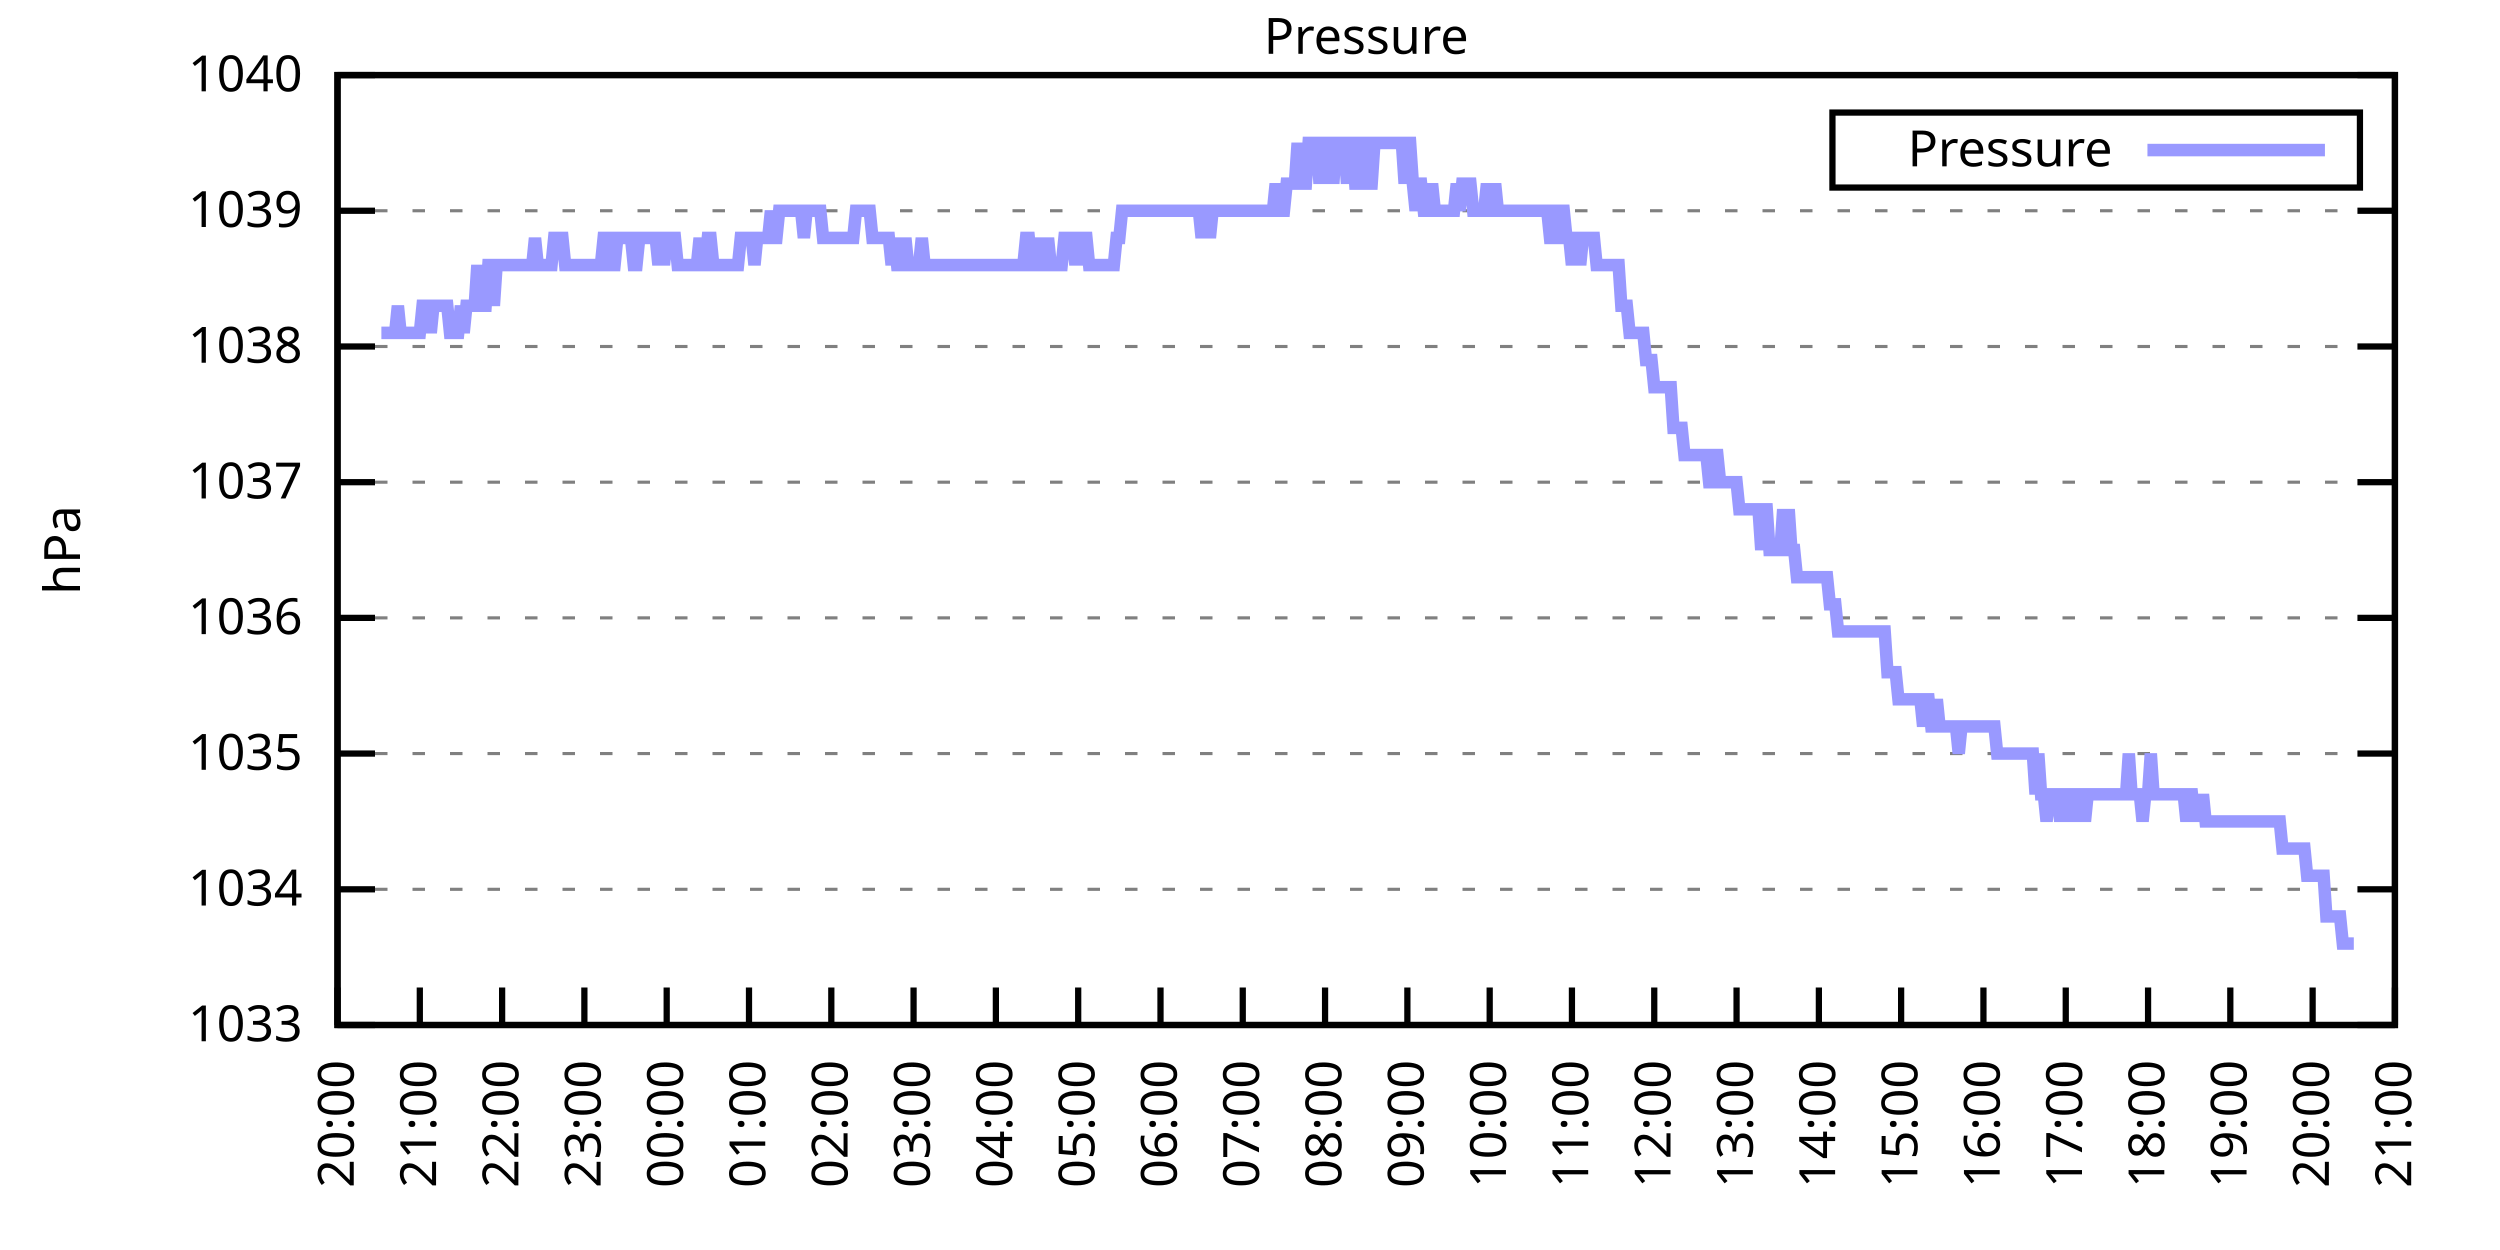
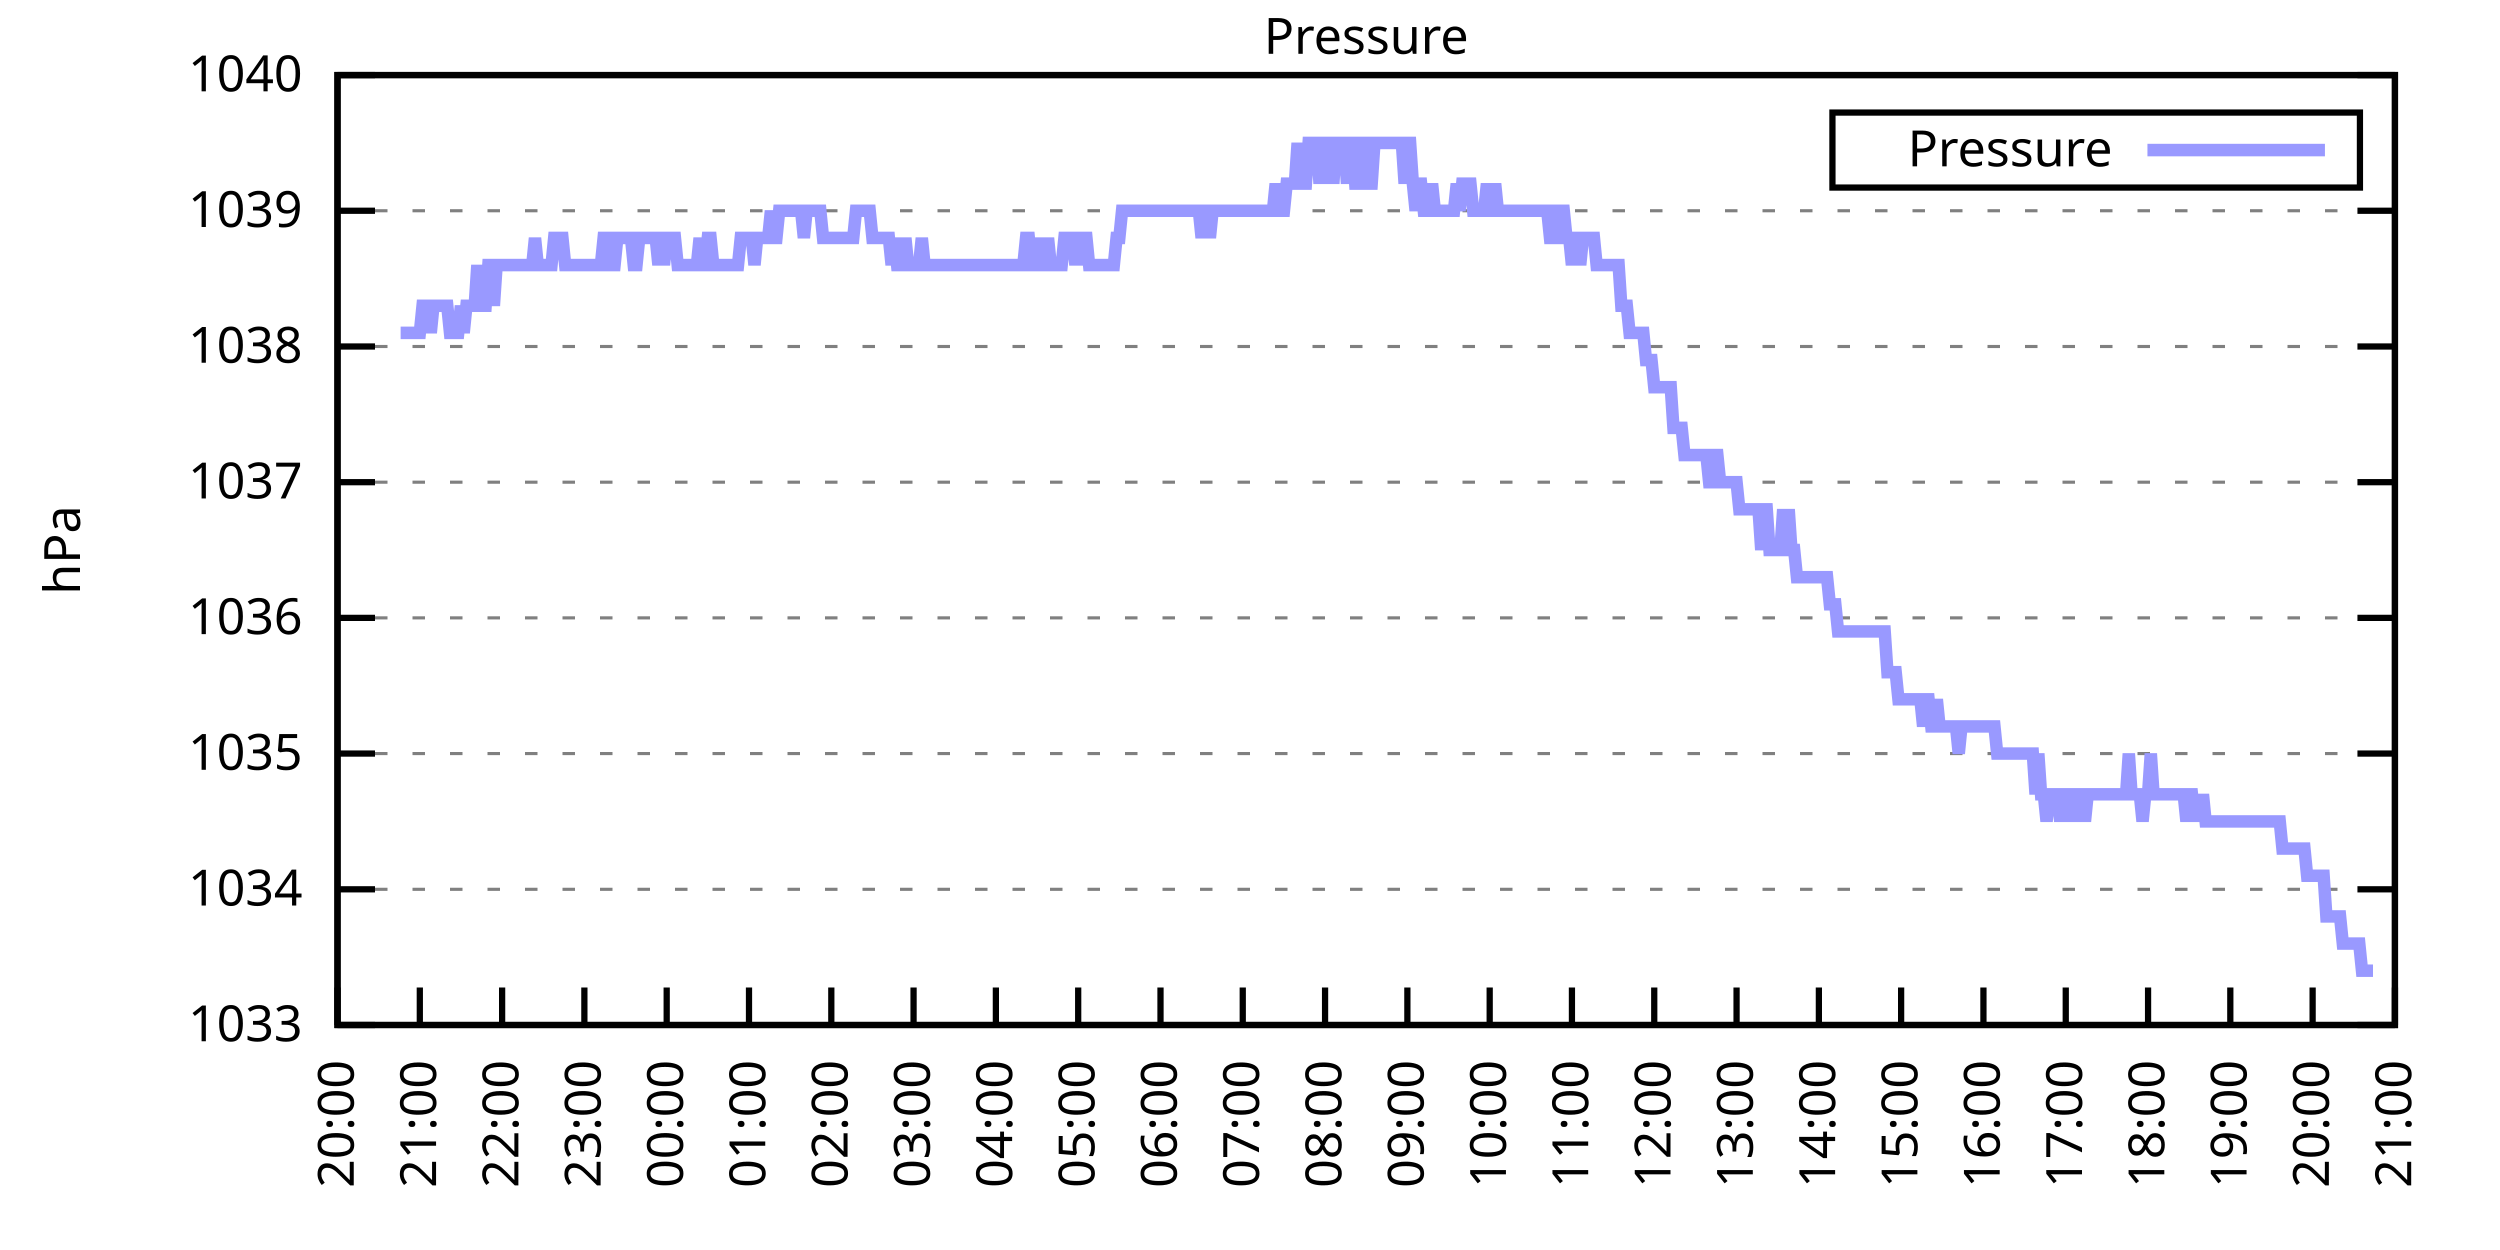
<svg xmlns="http://www.w3.org/2000/svg" xmlns:xlink="http://www.w3.org/1999/xlink" width="400" height="200" viewBox="0 0 400 200">
  <g id="gnuplot_canvas">
    <rect x="0" y="0" width="400" height="200" fill="none" />
    <defs>
      <circle id="gpDot" r="0.5" stroke-width="0.5" stroke="currentColor" />
      <path id="gpPt0" stroke-width="0.333" stroke="currentColor" d="M-1,0 h2 M0,-1 v2" />
      <path id="gpPt1" stroke-width="0.333" stroke="currentColor" d="M-1,-1 L1,1 M1,-1 L-1,1" />
      <path id="gpPt2" stroke-width="0.333" stroke="currentColor" d="M-1,0 L1,0 M0,-1 L0,1 M-1,-1 L1,1 M-1,1 L1,-1" />
      <rect id="gpPt3" stroke-width="0.333" stroke="currentColor" x="-1" y="-1" width="2" height="2" />
      <rect id="gpPt4" stroke-width="0.333" stroke="currentColor" fill="currentColor" x="-1" y="-1" width="2" height="2" />
      <circle id="gpPt5" stroke-width="0.333" stroke="currentColor" cx="0" cy="0" r="1" />
      <use xlink:href="#gpPt5" id="gpPt6" fill="currentColor" stroke="none" />
      <path id="gpPt7" stroke-width="0.333" stroke="currentColor" d="M0,-1.33 L-1.33,0.67 L1.33,0.67 z" />
      <use xlink:href="#gpPt7" id="gpPt8" fill="currentColor" stroke="none" />
      <use xlink:href="#gpPt7" id="gpPt9" stroke="currentColor" transform="rotate(180)" />
      <use xlink:href="#gpPt9" id="gpPt10" fill="currentColor" stroke="none" />
      <use xlink:href="#gpPt3" id="gpPt11" stroke="currentColor" transform="rotate(45)" />
      <use xlink:href="#gpPt11" id="gpPt12" fill="currentColor" stroke="none" />
      <path id="gpPt13" stroke-width="0.333" stroke="currentColor" d="M0,1.330 L1.265,0.411 L0.782,-1.067 L-0.782,-1.076 L-1.265,0.411 z" />
      <use xlink:href="#gpPt13" id="gpPt14" fill="currentColor" stroke="none" />
      <filter id="textbox" filterUnits="objectBoundingBox" x="0" y="0" height="1" width="1">
        <feFlood flood-color="white" flood-opacity="1" result="bgnd" />
        <feComposite in="SourceGraphic" in2="bgnd" operator="atop" />
      </filter>
      <filter id="greybox" filterUnits="objectBoundingBox" x="0" y="0" height="1" width="1">
        <feFlood flood-color="lightgrey" flood-opacity="1" result="grey" />
        <feComposite in="SourceGraphic" in2="grey" operator="atop" />
      </filter>
    </defs>
    <g fill="none" color="white" stroke="currentColor" stroke-width="1.00" stroke-linecap="butt" stroke-linejoin="miter">
</g>
    <g fill="none" color="black" stroke="currentColor" stroke-width="1.00" stroke-linecap="butt" stroke-linejoin="miter">
      <g stroke="none" shape-rendering="crispEdges">
        <polygon fill="rgb(255, 255, 255)" points="54.00,164.00 383.18,164.00 383.18,12.02 54.00,12.02 " />
      </g>
    </g>
    <g fill="none" color="black" stroke="currentColor" stroke-width="1.00" stroke-linecap="butt" stroke-linejoin="miter">
</g>
    <g fill="none" color="black" stroke="black" stroke-width="0.50" stroke-linecap="butt" stroke-linejoin="miter">
</g>
    <g fill="none" color="gray" stroke="currentColor" stroke-width="0.50" stroke-linecap="butt" stroke-linejoin="miter">
      <path stroke="gray" stroke-dasharray="2,4" class="gridline" d="M54.00,164.00 L383.19,164.00  " />
    </g>
    <g fill="none" color="gray" stroke="gray" stroke-width="1.00" stroke-linecap="butt" stroke-linejoin="miter">
</g>
    <g fill="none" color="black" stroke="currentColor" stroke-width="1.00" stroke-linecap="butt" stroke-linejoin="miter">
      <path stroke="black" d="M54.00,164.00 L60.00,164.00 M383.19,164.00 L377.19,164.00  " />
      <g transform="translate(48.40,166.60)" stroke="none" fill="black" font-family="Sans" font-size="8.00" text-anchor="end">
        <text>
          <tspan font-family="Sans"> 1033</tspan>
        </text>
      </g>
    </g>
    <g fill="none" color="black" stroke="currentColor" stroke-width="1.00" stroke-linecap="butt" stroke-linejoin="miter">
</g>
    <g fill="none" color="black" stroke="black" stroke-width="0.50" stroke-linecap="butt" stroke-linejoin="miter">
</g>
    <g fill="none" color="gray" stroke="currentColor" stroke-width="0.50" stroke-linecap="butt" stroke-linejoin="miter">
      <path stroke="gray" stroke-dasharray="2,4" class="gridline" d="M54.00,142.29 L383.19,142.29  " />
    </g>
    <g fill="none" color="gray" stroke="gray" stroke-width="1.00" stroke-linecap="butt" stroke-linejoin="miter">
</g>
    <g fill="none" color="black" stroke="currentColor" stroke-width="1.00" stroke-linecap="butt" stroke-linejoin="miter">
      <path stroke="black" d="M54.00,142.29 L60.00,142.29 M383.19,142.29 L377.19,142.29  " />
      <g transform="translate(48.40,144.89)" stroke="none" fill="black" font-family="Sans" font-size="8.00" text-anchor="end">
        <text>
          <tspan font-family="Sans"> 1034</tspan>
        </text>
      </g>
    </g>
    <g fill="none" color="black" stroke="currentColor" stroke-width="1.00" stroke-linecap="butt" stroke-linejoin="miter">
</g>
    <g fill="none" color="black" stroke="black" stroke-width="0.50" stroke-linecap="butt" stroke-linejoin="miter">
</g>
    <g fill="none" color="gray" stroke="currentColor" stroke-width="0.50" stroke-linecap="butt" stroke-linejoin="miter">
      <path stroke="gray" stroke-dasharray="2,4" class="gridline" d="M54.00,120.57 L383.19,120.57  " />
    </g>
    <g fill="none" color="gray" stroke="gray" stroke-width="1.00" stroke-linecap="butt" stroke-linejoin="miter">
</g>
    <g fill="none" color="black" stroke="currentColor" stroke-width="1.00" stroke-linecap="butt" stroke-linejoin="miter">
      <path stroke="black" d="M54.00,120.57 L60.00,120.57 M383.19,120.57 L377.19,120.57  " />
      <g transform="translate(48.40,123.17)" stroke="none" fill="black" font-family="Sans" font-size="8.00" text-anchor="end">
        <text>
          <tspan font-family="Sans"> 1035</tspan>
        </text>
      </g>
    </g>
    <g fill="none" color="black" stroke="currentColor" stroke-width="1.00" stroke-linecap="butt" stroke-linejoin="miter">
</g>
    <g fill="none" color="black" stroke="black" stroke-width="0.50" stroke-linecap="butt" stroke-linejoin="miter">
</g>
    <g fill="none" color="gray" stroke="currentColor" stroke-width="0.50" stroke-linecap="butt" stroke-linejoin="miter">
      <path stroke="gray" stroke-dasharray="2,4" class="gridline" d="M54.00,98.86 L383.19,98.86  " />
    </g>
    <g fill="none" color="gray" stroke="gray" stroke-width="1.00" stroke-linecap="butt" stroke-linejoin="miter">
</g>
    <g fill="none" color="black" stroke="currentColor" stroke-width="1.00" stroke-linecap="butt" stroke-linejoin="miter">
      <path stroke="black" d="M54.00,98.86 L60.00,98.86 M383.19,98.86 L377.19,98.86  " />
      <g transform="translate(48.40,101.46)" stroke="none" fill="black" font-family="Sans" font-size="8.00" text-anchor="end">
        <text>
          <tspan font-family="Sans"> 1036</tspan>
        </text>
      </g>
    </g>
    <g fill="none" color="black" stroke="currentColor" stroke-width="1.00" stroke-linecap="butt" stroke-linejoin="miter">
</g>
    <g fill="none" color="black" stroke="black" stroke-width="0.50" stroke-linecap="butt" stroke-linejoin="miter">
</g>
    <g fill="none" color="gray" stroke="currentColor" stroke-width="0.50" stroke-linecap="butt" stroke-linejoin="miter">
      <path stroke="gray" stroke-dasharray="2,4" class="gridline" d="M54.00,77.15 L383.19,77.15  " />
    </g>
    <g fill="none" color="gray" stroke="gray" stroke-width="1.00" stroke-linecap="butt" stroke-linejoin="miter">
</g>
    <g fill="none" color="black" stroke="currentColor" stroke-width="1.00" stroke-linecap="butt" stroke-linejoin="miter">
      <path stroke="black" d="M54.00,77.15 L60.00,77.15 M383.19,77.15 L377.19,77.15  " />
      <g transform="translate(48.40,79.75)" stroke="none" fill="black" font-family="Sans" font-size="8.00" text-anchor="end">
        <text>
          <tspan font-family="Sans"> 1037</tspan>
        </text>
      </g>
    </g>
    <g fill="none" color="black" stroke="currentColor" stroke-width="1.00" stroke-linecap="butt" stroke-linejoin="miter">
</g>
    <g fill="none" color="black" stroke="black" stroke-width="0.50" stroke-linecap="butt" stroke-linejoin="miter">
</g>
    <g fill="none" color="gray" stroke="currentColor" stroke-width="0.50" stroke-linecap="butt" stroke-linejoin="miter">
      <path stroke="gray" stroke-dasharray="2,4" class="gridline" d="M54.00,55.44 L383.19,55.44  " />
    </g>
    <g fill="none" color="gray" stroke="gray" stroke-width="1.00" stroke-linecap="butt" stroke-linejoin="miter">
</g>
    <g fill="none" color="black" stroke="currentColor" stroke-width="1.00" stroke-linecap="butt" stroke-linejoin="miter">
      <path stroke="black" d="M54.00,55.44 L60.00,55.44 M383.19,55.44 L377.19,55.44  " />
      <g transform="translate(48.40,58.04)" stroke="none" fill="black" font-family="Sans" font-size="8.00" text-anchor="end">
        <text>
          <tspan font-family="Sans"> 1038</tspan>
        </text>
      </g>
    </g>
    <g fill="none" color="black" stroke="currentColor" stroke-width="1.00" stroke-linecap="butt" stroke-linejoin="miter">
</g>
    <g fill="none" color="black" stroke="black" stroke-width="0.50" stroke-linecap="butt" stroke-linejoin="miter">
</g>
    <g fill="none" color="gray" stroke="currentColor" stroke-width="0.50" stroke-linecap="butt" stroke-linejoin="miter">
      <path stroke="gray" stroke-dasharray="2,4" class="gridline" d="M54.00,33.72 L383.19,33.72  " />
    </g>
    <g fill="none" color="gray" stroke="gray" stroke-width="1.00" stroke-linecap="butt" stroke-linejoin="miter">
</g>
    <g fill="none" color="black" stroke="currentColor" stroke-width="1.00" stroke-linecap="butt" stroke-linejoin="miter">
      <path stroke="black" d="M54.00,33.72 L60.00,33.72 M383.19,33.72 L377.19,33.72  " />
      <g transform="translate(48.40,36.32)" stroke="none" fill="black" font-family="Sans" font-size="8.00" text-anchor="end">
        <text>
          <tspan font-family="Sans"> 1039</tspan>
        </text>
      </g>
    </g>
    <g fill="none" color="black" stroke="currentColor" stroke-width="1.00" stroke-linecap="butt" stroke-linejoin="miter">
</g>
    <g fill="none" color="black" stroke="black" stroke-width="0.50" stroke-linecap="butt" stroke-linejoin="miter">
</g>
    <g fill="none" color="gray" stroke="currentColor" stroke-width="0.50" stroke-linecap="butt" stroke-linejoin="miter">
      <path stroke="gray" stroke-dasharray="2,4" class="gridline" d="M54.00,12.01 L383.19,12.01  " />
    </g>
    <g fill="none" color="gray" stroke="gray" stroke-width="1.00" stroke-linecap="butt" stroke-linejoin="miter">
</g>
    <g fill="none" color="black" stroke="currentColor" stroke-width="1.00" stroke-linecap="butt" stroke-linejoin="miter">
      <path stroke="black" d="M54.00,12.01 L60.00,12.01 M383.19,12.01 L377.19,12.01  " />
      <g transform="translate(48.40,14.61)" stroke="none" fill="black" font-family="Sans" font-size="8.00" text-anchor="end">
        <text>
          <tspan font-family="Sans"> 1040</tspan>
        </text>
      </g>
    </g>
    <g fill="none" color="black" stroke="currentColor" stroke-width="1.00" stroke-linecap="butt" stroke-linejoin="miter">
      <path stroke="black" d="M54.00,164.00 L54.00,158.00  " />
      <g transform="translate(56.60,169.60) rotate(270.00)" stroke="none" fill="black" font-family="Sans" font-size="8.00" text-anchor="end">
        <text>
          <tspan font-family="Sans">20:00</tspan>
        </text>
      </g>
    </g>
    <g fill="none" color="black" stroke="currentColor" stroke-width="1.00" stroke-linecap="butt" stroke-linejoin="miter">
      <path stroke="black" d="M67.17,164.00 L67.17,158.00  " />
      <g transform="translate(69.77,169.60) rotate(270.00)" stroke="none" fill="black" font-family="Sans" font-size="8.00" text-anchor="end">
        <text>
          <tspan font-family="Sans">21:00</tspan>
        </text>
      </g>
    </g>
    <g fill="none" color="black" stroke="currentColor" stroke-width="1.00" stroke-linecap="butt" stroke-linejoin="miter">
      <path stroke="black" d="M80.34,164.00 L80.34,158.00  " />
      <g transform="translate(82.94,169.60) rotate(270.00)" stroke="none" fill="black" font-family="Sans" font-size="8.00" text-anchor="end">
        <text>
          <tspan font-family="Sans">22:00</tspan>
        </text>
      </g>
    </g>
    <g fill="none" color="black" stroke="currentColor" stroke-width="1.00" stroke-linecap="butt" stroke-linejoin="miter">
      <path stroke="black" d="M93.50,164.00 L93.50,158.00  " />
      <g transform="translate(96.10,169.60) rotate(270.00)" stroke="none" fill="black" font-family="Sans" font-size="8.00" text-anchor="end">
        <text>
          <tspan font-family="Sans">23:00</tspan>
        </text>
      </g>
    </g>
    <g fill="none" color="black" stroke="currentColor" stroke-width="1.00" stroke-linecap="butt" stroke-linejoin="miter">
      <path stroke="black" d="M106.67,164.00 L106.67,158.00  " />
      <g transform="translate(109.27,169.60) rotate(270.00)" stroke="none" fill="black" font-family="Sans" font-size="8.00" text-anchor="end">
        <text>
          <tspan font-family="Sans">00:00</tspan>
        </text>
      </g>
    </g>
    <g fill="none" color="black" stroke="currentColor" stroke-width="1.00" stroke-linecap="butt" stroke-linejoin="miter">
      <path stroke="black" d="M119.84,164.00 L119.84,158.00  " />
      <g transform="translate(122.44,169.60) rotate(270.00)" stroke="none" fill="black" font-family="Sans" font-size="8.00" text-anchor="end">
        <text>
          <tspan font-family="Sans">01:00</tspan>
        </text>
      </g>
    </g>
    <g fill="none" color="black" stroke="currentColor" stroke-width="1.00" stroke-linecap="butt" stroke-linejoin="miter">
      <path stroke="black" d="M133.01,164.00 L133.01,158.00  " />
      <g transform="translate(135.61,169.60) rotate(270.00)" stroke="none" fill="black" font-family="Sans" font-size="8.00" text-anchor="end">
        <text>
          <tspan font-family="Sans">02:00</tspan>
        </text>
      </g>
    </g>
    <g fill="none" color="black" stroke="currentColor" stroke-width="1.00" stroke-linecap="butt" stroke-linejoin="miter">
      <path stroke="black" d="M146.17,164.00 L146.17,158.00  " />
      <g transform="translate(148.77,169.60) rotate(270.00)" stroke="none" fill="black" font-family="Sans" font-size="8.00" text-anchor="end">
        <text>
          <tspan font-family="Sans">03:00</tspan>
        </text>
      </g>
    </g>
    <g fill="none" color="black" stroke="currentColor" stroke-width="1.00" stroke-linecap="butt" stroke-linejoin="miter">
      <path stroke="black" d="M159.34,164.00 L159.34,158.00  " />
      <g transform="translate(161.94,169.60) rotate(270.00)" stroke="none" fill="black" font-family="Sans" font-size="8.00" text-anchor="end">
        <text>
          <tspan font-family="Sans">04:00</tspan>
        </text>
      </g>
    </g>
    <g fill="none" color="black" stroke="currentColor" stroke-width="1.00" stroke-linecap="butt" stroke-linejoin="miter">
      <path stroke="black" d="M172.51,164.00 L172.51,158.00  " />
      <g transform="translate(175.11,169.60) rotate(270.00)" stroke="none" fill="black" font-family="Sans" font-size="8.00" text-anchor="end">
        <text>
          <tspan font-family="Sans">05:00</tspan>
        </text>
      </g>
    </g>
    <g fill="none" color="black" stroke="currentColor" stroke-width="1.00" stroke-linecap="butt" stroke-linejoin="miter">
      <path stroke="black" d="M185.68,164.00 L185.68,158.00  " />
      <g transform="translate(188.28,169.60) rotate(270.00)" stroke="none" fill="black" font-family="Sans" font-size="8.00" text-anchor="end">
        <text>
          <tspan font-family="Sans">06:00</tspan>
        </text>
      </g>
    </g>
    <g fill="none" color="black" stroke="currentColor" stroke-width="1.00" stroke-linecap="butt" stroke-linejoin="miter">
      <path stroke="black" d="M198.84,164.00 L198.84,158.00  " />
      <g transform="translate(201.44,169.60) rotate(270.00)" stroke="none" fill="black" font-family="Sans" font-size="8.00" text-anchor="end">
        <text>
          <tspan font-family="Sans">07:00</tspan>
        </text>
      </g>
    </g>
    <g fill="none" color="black" stroke="currentColor" stroke-width="1.00" stroke-linecap="butt" stroke-linejoin="miter">
      <path stroke="black" d="M212.01,164.00 L212.01,158.00  " />
      <g transform="translate(214.61,169.60) rotate(270.00)" stroke="none" fill="black" font-family="Sans" font-size="8.00" text-anchor="end">
        <text>
          <tspan font-family="Sans">08:00</tspan>
        </text>
      </g>
    </g>
    <g fill="none" color="black" stroke="currentColor" stroke-width="1.00" stroke-linecap="butt" stroke-linejoin="miter">
      <path stroke="black" d="M225.18,164.00 L225.18,158.00  " />
      <g transform="translate(227.78,169.60) rotate(270.00)" stroke="none" fill="black" font-family="Sans" font-size="8.00" text-anchor="end">
        <text>
          <tspan font-family="Sans">09:00</tspan>
        </text>
      </g>
    </g>
    <g fill="none" color="black" stroke="currentColor" stroke-width="1.00" stroke-linecap="butt" stroke-linejoin="miter">
      <path stroke="black" d="M238.35,164.00 L238.35,158.00  " />
      <g transform="translate(240.95,169.60) rotate(270.00)" stroke="none" fill="black" font-family="Sans" font-size="8.00" text-anchor="end">
        <text>
          <tspan font-family="Sans">10:00</tspan>
        </text>
      </g>
    </g>
    <g fill="none" color="black" stroke="currentColor" stroke-width="1.00" stroke-linecap="butt" stroke-linejoin="miter">
      <path stroke="black" d="M251.51,164.00 L251.51,158.00  " />
      <g transform="translate(254.11,169.60) rotate(270.00)" stroke="none" fill="black" font-family="Sans" font-size="8.00" text-anchor="end">
        <text>
          <tspan font-family="Sans">11:00</tspan>
        </text>
      </g>
    </g>
    <g fill="none" color="black" stroke="currentColor" stroke-width="1.00" stroke-linecap="butt" stroke-linejoin="miter">
      <path stroke="black" d="M264.68,164.00 L264.68,158.00  " />
      <g transform="translate(267.28,169.60) rotate(270.00)" stroke="none" fill="black" font-family="Sans" font-size="8.00" text-anchor="end">
        <text>
          <tspan font-family="Sans">12:00</tspan>
        </text>
      </g>
    </g>
    <g fill="none" color="black" stroke="currentColor" stroke-width="1.00" stroke-linecap="butt" stroke-linejoin="miter">
      <path stroke="black" d="M277.85,164.00 L277.85,158.00  " />
      <g transform="translate(280.45,169.60) rotate(270.00)" stroke="none" fill="black" font-family="Sans" font-size="8.00" text-anchor="end">
        <text>
          <tspan font-family="Sans">13:00</tspan>
        </text>
      </g>
    </g>
    <g fill="none" color="black" stroke="currentColor" stroke-width="1.00" stroke-linecap="butt" stroke-linejoin="miter">
      <path stroke="black" d="M291.02,164.00 L291.02,158.00  " />
      <g transform="translate(293.62,169.60) rotate(270.00)" stroke="none" fill="black" font-family="Sans" font-size="8.00" text-anchor="end">
        <text>
          <tspan font-family="Sans">14:00</tspan>
        </text>
      </g>
    </g>
    <g fill="none" color="black" stroke="currentColor" stroke-width="1.00" stroke-linecap="butt" stroke-linejoin="miter">
      <path stroke="black" d="M304.18,164.00 L304.18,158.00  " />
      <g transform="translate(306.78,169.60) rotate(270.00)" stroke="none" fill="black" font-family="Sans" font-size="8.00" text-anchor="end">
        <text>
          <tspan font-family="Sans">15:00</tspan>
        </text>
      </g>
    </g>
    <g fill="none" color="black" stroke="currentColor" stroke-width="1.00" stroke-linecap="butt" stroke-linejoin="miter">
      <path stroke="black" d="M317.35,164.00 L317.35,158.00  " />
      <g transform="translate(319.95,169.60) rotate(270.00)" stroke="none" fill="black" font-family="Sans" font-size="8.00" text-anchor="end">
        <text>
          <tspan font-family="Sans">16:00</tspan>
        </text>
      </g>
    </g>
    <g fill="none" color="black" stroke="currentColor" stroke-width="1.00" stroke-linecap="butt" stroke-linejoin="miter">
      <path stroke="black" d="M330.52,164.00 L330.52,158.00  " />
      <g transform="translate(333.12,169.60) rotate(270.00)" stroke="none" fill="black" font-family="Sans" font-size="8.00" text-anchor="end">
        <text>
          <tspan font-family="Sans">17:00</tspan>
        </text>
      </g>
    </g>
    <g fill="none" color="black" stroke="currentColor" stroke-width="1.00" stroke-linecap="butt" stroke-linejoin="miter">
      <path stroke="black" d="M343.69,164.00 L343.69,158.00  " />
      <g transform="translate(346.29,169.60) rotate(270.00)" stroke="none" fill="black" font-family="Sans" font-size="8.00" text-anchor="end">
        <text>
          <tspan font-family="Sans">18:00</tspan>
        </text>
      </g>
    </g>
    <g fill="none" color="black" stroke="currentColor" stroke-width="1.00" stroke-linecap="butt" stroke-linejoin="miter">
      <path stroke="black" d="M356.85,164.00 L356.85,158.00  " />
      <g transform="translate(359.45,169.60) rotate(270.00)" stroke="none" fill="black" font-family="Sans" font-size="8.00" text-anchor="end">
        <text>
          <tspan font-family="Sans">19:00</tspan>
        </text>
      </g>
    </g>
    <g fill="none" color="black" stroke="currentColor" stroke-width="1.00" stroke-linecap="butt" stroke-linejoin="miter">
      <path stroke="black" d="M370.02,164.00 L370.02,158.00  " />
      <g transform="translate(372.62,169.60) rotate(270.00)" stroke="none" fill="black" font-family="Sans" font-size="8.00" text-anchor="end">
        <text>
          <tspan font-family="Sans">20:00</tspan>
        </text>
      </g>
    </g>
    <g fill="none" color="black" stroke="currentColor" stroke-width="1.00" stroke-linecap="butt" stroke-linejoin="miter">
      <path stroke="black" d="M383.19,164.00 L383.19,158.00  " />
      <g transform="translate(385.79,169.60) rotate(270.00)" stroke="none" fill="black" font-family="Sans" font-size="8.00" text-anchor="end">
        <text>
          <tspan font-family="Sans">21:00</tspan>
        </text>
      </g>
    </g>
    <g fill="none" color="black" stroke="currentColor" stroke-width="1.00" stroke-linecap="butt" stroke-linejoin="miter">
</g>
    <g fill="none" color="black" stroke="currentColor" stroke-width="1.00" stroke-linecap="butt" stroke-linejoin="miter">
      <path stroke="black" d="M54.00,12.01 L54.00,164.00 L383.19,164.00 L383.19,12.01 L54.00,12.01 Z  " />
    </g>
    <g fill="none" color="black" stroke="currentColor" stroke-width="1.00" stroke-linecap="butt" stroke-linejoin="miter">
</g>
    <g fill="none" color="black" stroke="currentColor" stroke-width="1.00" stroke-linecap="butt" stroke-linejoin="miter">
      <path stroke="black" d="M293.19,30.01 L293.19,18.01 L377.59,18.01 L377.59,30.01 L293.19,30.01 Z  " />
    </g>
    <g id="Pressure_plot_1">
      <g fill="none" color="white" stroke="black" stroke-width="2.00" stroke-linecap="butt" stroke-linejoin="miter">
</g>
      <g fill="none" color="black" stroke="currentColor" stroke-width="2.00" stroke-linecap="butt" stroke-linejoin="miter">
        <g transform="translate(337.99,26.61)" stroke="none" fill="black" font-family="Sans" font-size="8.00" text-anchor="end">
          <text>
            <tspan font-family="Sans">Pressure</tspan>
          </text>
        </g>
      </g>
      <g fill="none" color="black" stroke="currentColor" stroke-width="2.00" stroke-linecap="butt" stroke-linejoin="miter">
-         <path stroke="rgb(153, 153, 255)" d="M343.59,24.01 L371.99,24.01 M61.02,53.26 L61.46,53.26 L61.90,53.26 L62.34,53.26 L62.78,53.26 L63.22,53.26   L63.66,48.92 L64.10,53.26 L64.53,53.26 L64.97,53.26 L65.41,53.26 L65.85,53.26 L66.29,53.26 L66.73,53.26   L67.17,53.26 L67.61,48.92 L68.05,48.92 L68.48,48.92 L68.92,53.26 L69.36,48.92 L69.80,48.92 L70.24,48.92   L70.68,48.92 L71.12,48.92 L71.56,48.92 L72.00,53.26 L72.43,53.26 L72.87,53.26 L73.31,53.26 L73.75,48.92   L74.19,53.26 L74.63,48.92 L75.07,48.92 L75.51,48.92 L75.95,48.92 L76.38,42.41 L76.82,48.92 L77.26,48.92   L77.70,48.92 L78.14,42.41 L78.58,42.41 L79.02,48.92 L79.46,42.41 L79.90,42.41 L80.34,42.41 L80.77,42.41   L81.21,42.41 L81.65,42.41 L82.09,42.41 L82.53,42.41 L82.97,42.41 L83.41,42.41 L83.85,42.41 L84.29,42.41   L84.72,42.41 L85.16,42.41 L85.60,38.07 L86.04,42.41 L86.48,42.41 L86.92,42.41 L87.36,42.41 L87.80,42.41   L88.24,42.41 L88.67,38.07 L89.11,38.07 L89.55,38.07 L89.99,38.07 L90.43,42.41 L90.87,42.41 L91.31,42.41   L91.75,42.41 L92.19,42.41 L92.62,42.41 L93.06,42.41 L93.50,42.41 L93.94,42.41 L94.38,42.41 L94.82,42.41   L95.26,42.41 L95.70,42.41 L96.14,42.41 L96.58,38.07 L97.01,38.07 L97.45,38.07 L97.89,42.41 L98.33,42.41   L98.77,38.07 L99.21,38.07 L99.65,38.07 L100.09,38.07 L100.53,38.07 L100.96,38.07 L101.40,42.41 L101.84,42.41   L102.28,38.07 L102.72,38.07 L103.16,38.07 L103.60,38.07 L104.04,38.07 L104.48,38.07 L104.91,38.07 L105.35,42.41   L105.79,38.07 L106.23,42.41 L106.67,38.07 L107.11,38.07 L107.55,38.07 L107.99,38.07 L108.43,42.41 L108.87,42.41   L109.30,42.41 L109.74,42.41 L110.18,42.41 L110.62,42.41 L111.06,42.41 L111.50,42.41 L111.94,38.07 L112.38,42.41   L112.82,42.41 L113.25,38.07 L113.69,38.07 L114.13,42.41 L114.57,42.41 L115.01,42.41 L115.45,42.41 L115.89,42.41   L116.33,42.41 L116.77,42.41 L117.20,42.41 L117.64,42.41 L118.08,42.41 L118.52,38.07 L118.96,38.07 L119.40,38.07   L119.84,38.07 L120.28,38.07 L120.72,42.41 L121.15,38.07 L121.59,38.07 L122.03,38.07 L122.47,38.07 L122.91,38.07   L123.35,33.72 L123.79,38.07 L124.23,38.07 L124.67,33.72 L125.11,33.72 L125.54,33.72 L125.98,33.72 L126.42,33.72   L126.86,33.72 L127.30,33.72 L127.74,33.72 L128.18,33.72 L128.62,38.07 L129.06,33.72 L129.49,33.72 L129.93,33.72   L130.37,33.72 L130.81,33.72 L131.25,33.72 L131.69,38.07 L132.13,38.07 L132.57,38.07 L133.01,38.07 L133.44,38.07   L133.88,38.07 L134.32,38.07 L134.76,38.07 L135.20,38.07 L135.64,38.07 L136.08,38.07 L136.52,38.07 L136.96,33.72   L137.39,33.72 L137.83,33.72 L138.27,33.72 L138.71,33.72 L139.15,33.72 L139.59,38.07 L140.03,38.07 L140.47,38.07   L140.91,38.07 L141.35,38.07 L141.78,38.07 L142.22,38.07 L142.66,42.41 L143.10,38.07 L143.54,42.41 L143.98,42.41   L144.42,42.41 L144.86,38.07 L145.30,42.41 L145.73,42.41 L146.17,42.41 L146.61,42.41 L147.05,42.41 L147.49,38.07   L147.93,42.41 L148.37,42.41 L148.81,42.41 L149.25,42.41 L149.68,42.41 L150.12,42.41 L150.56,42.41 L151.00,42.41   L151.44,42.41 L151.88,42.41 L152.32,42.41 L152.76,42.41 L153.20,42.41 L153.63,42.41 L154.07,42.41 L154.51,42.41   L154.95,42.41 L155.39,42.41 L155.83,42.41 L156.27,42.41 L156.71,42.41 L157.15,42.41 L157.59,42.41 L158.02,42.41   L158.46,42.41 L158.90,42.41 L159.34,42.41 L159.78,42.41 L160.22,42.41 L160.66,42.41 L161.10,42.41 L161.54,42.41   L161.97,42.41 L162.41,42.41 L162.85,42.41 L163.29,42.41 L163.73,42.41 L164.17,38.07 L164.61,38.07 L165.05,42.41   L165.49,42.41 L165.92,42.41 L166.36,38.07 L166.80,42.41 L167.24,42.41 L167.68,38.07 L168.12,42.41 L168.56,42.41   L169.00,42.41 L169.44,42.41 L169.87,42.41 L170.31,38.07 L170.75,38.07 L171.19,38.07 L171.63,38.07 L172.07,42.41   L172.51,38.07 L172.95,42.41 L173.39,38.07 L173.83,38.07 L174.26,42.41 L174.70,42.41 L175.14,42.41 L175.58,42.41   L176.02,42.41 L176.46,42.41 L176.90,42.41 L177.34,42.41 L177.78,42.41 L178.21,42.41 L178.65,38.07 L179.09,38.07   L179.53,33.72 L179.97,33.72 L180.41,33.72 L180.85,33.72 L181.29,33.72 L181.73,33.72 L182.16,33.72 L182.60,33.72   L183.04,33.72 L183.48,33.72 L183.92,33.72 L184.36,33.72 L184.80,33.72 L185.24,33.72 L185.68,33.72 L186.11,33.72   L186.55,33.72 L186.99,33.72 L187.43,33.72 L187.87,33.72 L188.31,33.72 L188.75,33.72 L189.19,33.72 L189.63,33.72   L190.07,33.72 L190.50,33.72 L190.94,33.72 L191.38,33.72 L191.82,33.72 L192.26,38.07 L192.70,33.72 L193.14,33.72   L193.58,38.07 L194.02,33.72 L194.45,33.72 L194.89,33.72 L195.33,33.72 L195.77,33.72 L196.21,33.72 L196.65,33.72   L197.09,33.72 L197.53,33.72 L197.97,33.72 L198.40,33.72 L198.84,33.72 L199.28,33.72 L199.72,33.72 L200.16,33.72   L200.60,33.72 L201.04,33.72 L201.48,33.72 L201.92,33.72 L202.35,33.72 L202.79,33.72 L203.23,33.72 L203.67,33.72   L204.11,29.38 L204.55,33.72 L204.99,33.72 L205.43,33.72 L205.87,29.38 L206.31,29.38 L206.74,29.38 L207.18,29.38   L207.62,22.87 L208.06,29.38 L208.50,29.38 L208.94,29.38 L209.38,22.87 L209.82,22.87 L210.26,22.87 L210.69,22.87   L211.13,29.38 L211.57,22.87 L212.01,22.87 L212.45,29.38 L212.89,22.87 L213.33,29.38 L213.77,22.87 L214.21,22.87   L214.64,22.87 L215.08,22.87 L215.52,29.38 L215.96,22.87 L216.40,22.87 L216.84,29.38 L217.28,29.38 L217.72,22.87   L218.16,22.87 L218.60,22.87 L219.03,29.38 L219.47,29.38 L219.91,22.87 L220.35,22.87 L220.79,22.87 L221.23,22.87   L221.67,22.87 L222.11,22.87 L222.55,22.87 L222.98,22.87 L223.42,22.87 L223.86,22.87 L224.30,22.87 L224.74,29.38   L225.18,22.87 L225.62,22.87 L226.06,29.38 L226.50,33.72 L226.93,29.38 L227.37,29.38 L227.81,33.72 L228.25,33.72   L228.69,33.72 L229.13,29.38 L229.57,33.72 L230.01,33.72 L230.45,33.72 L230.88,33.72 L231.32,33.72 L231.76,33.72   L232.20,33.72 L232.64,33.72 L233.08,29.38 L233.52,33.72 L233.96,29.38 L234.40,29.38 L234.84,29.38 L235.27,29.38   L235.71,33.72 L236.15,33.72 L236.59,33.72 L237.03,33.72 L237.47,33.72 L237.91,29.38 L238.35,33.72 L238.79,33.72   L239.22,29.38 L239.66,33.72 L240.10,33.72 L240.54,33.72 L240.98,33.72 L241.42,33.72 L241.86,33.72 L242.30,33.72   L242.74,33.72 L243.17,33.72 L243.61,33.72 L244.05,33.72 L244.49,33.72 L244.93,33.72 L245.37,33.72 L245.81,33.72   L246.25,33.72 L246.69,33.72 L247.12,33.72 L247.56,33.72 L248.00,38.07 L248.44,38.07 L248.88,38.07 L249.32,33.72   L249.76,33.72 L250.20,33.72 L250.64,38.07 L251.08,38.07 L251.51,42.41 L251.95,38.07 L252.39,38.07 L252.83,42.41   L253.27,38.07 L253.71,38.07 L254.15,38.07 L254.59,38.07 L255.03,38.07 L255.46,42.41 L255.90,42.41 L256.34,42.41   L256.78,42.41 L257.22,42.41 L257.66,42.41 L258.10,42.41 L258.54,42.41 L258.98,42.41 L259.41,48.92 L259.85,48.92   L260.29,48.92 L260.73,53.26 L261.17,53.26 L261.61,53.26 L262.05,53.26 L262.49,53.26 L262.93,53.26 L263.36,57.61   L263.80,57.61 L264.24,57.61 L264.68,61.95 L265.12,61.95 L265.56,61.95 L266.00,61.95 L266.44,61.95 L266.88,61.95   L267.32,61.95 L267.75,68.46 L268.19,68.46 L268.63,68.46 L269.07,68.46 L269.51,72.81 L269.95,72.81 L270.39,72.81   L270.83,72.81 L271.27,72.81 L271.70,72.81 L272.14,72.81 L272.58,72.81 L273.02,72.81 L273.46,77.15 L273.90,77.15   L274.34,72.81 L274.78,72.81 L275.22,77.15 L275.65,77.15 L276.09,77.15 L276.53,77.15 L276.97,77.15 L277.41,77.15   L277.85,77.15 L278.29,81.49 L278.73,81.49 L279.17,81.49 L279.60,81.49 L280.04,81.49 L280.48,81.49 L280.92,81.49   L281.36,81.49 L281.80,88.00 L282.24,81.49 L282.68,81.49 L283.12,88.00 L283.56,88.00 L283.99,88.00 L284.43,88.00   L284.87,88.00 L285.31,81.49 L285.75,88.00 L286.19,81.49 L286.63,88.00 L287.07,88.00 L287.51,92.35 L287.94,92.35   L288.38,92.35 L288.82,92.35 L289.26,92.35 L289.70,92.35 L289.92,92.35 L290.58,92.35 L291.02,92.35 L291.46,92.35   L291.89,92.35 L292.33,92.35 L292.77,96.69 L293.21,96.69 L293.65,96.69 L294.09,101.03 L294.53,101.03 L294.97,101.03   L295.41,101.03 L295.84,101.03 L296.28,101.03 L296.72,101.03 L297.16,101.03 L297.60,101.03 L298.04,101.03 L298.48,101.03   L298.92,101.03 L299.36,101.03 L299.80,101.03 L300.23,101.03 L300.67,101.03 L301.11,101.03 L301.55,101.03 L301.99,107.55   L302.43,107.55 L302.87,107.55 L303.31,107.55 L303.75,111.89 L304.18,111.89 L304.62,111.89 L305.06,111.89 L305.50,111.89   L305.94,111.89 L306.38,111.89 L306.82,111.89 L307.26,111.89 L307.70,116.23 L308.13,111.89 L308.57,111.89 L309.01,116.23   L309.45,116.23 L309.89,111.89 L310.33,116.23 L310.77,116.23 L311.21,116.23 L311.65,116.23 L312.08,116.23 L312.52,116.23   L312.96,116.23 L313.40,120.57 L313.84,116.23 L314.28,116.23 L314.72,116.23 L315.16,116.23 L315.60,116.23 L316.04,116.23   L316.47,116.23 L316.91,116.23 L317.35,116.23 L317.79,116.23 L318.23,116.23 L318.67,116.23 L319.11,116.23 L319.55,120.57   L319.99,120.57 L320.42,120.57 L320.86,120.57 L321.30,120.57 L321.74,120.57 L322.18,120.57 L322.62,120.57 L323.06,120.57   L323.50,120.57 L323.94,120.57 L324.37,120.57 L324.81,120.57 L325.25,120.57 L325.69,127.09 L326.13,120.57 L326.57,127.09   L327.01,127.09 L327.45,131.43 L327.89,127.09 L328.33,127.09 L328.76,127.09 L329.20,127.09 L329.64,131.43 L330.08,127.09   L330.52,127.09 L330.96,127.09 L331.40,131.43 L331.84,127.09 L332.28,131.43 L332.71,127.09 L333.15,127.09 L333.59,131.43   L334.03,127.09 L334.47,127.09 L334.91,127.09 L335.35,127.09 L335.79,127.09 L336.23,127.09 L336.66,127.09 L337.10,127.09   L337.54,127.09 L337.98,127.09 L338.42,127.09 L338.86,127.09 L339.30,127.09 L339.74,127.09 L340.18,127.09 L340.61,120.57   L341.05,127.09 L341.49,127.09 L341.93,127.09 L342.37,127.09 L342.81,131.43 L343.25,127.09 L343.69,127.09 L344.13,120.57   L344.57,127.09 L345.00,127.09 L345.44,127.09 L345.88,127.09 L346.32,127.09 L346.76,127.09 L347.20,127.09 L347.64,127.09   L348.08,127.09 L348.52,127.09 L348.95,127.09 L349.39,127.09 L349.83,131.43 L350.27,127.09 L350.71,127.09 L351.15,131.43   L351.59,127.09 L352.03,131.43 L352.47,127.09 L352.90,131.43 L353.34,131.43 L353.78,131.43 L354.22,131.43 L354.66,131.43   L355.10,131.43 L355.54,131.43 L355.98,131.43 L356.42,131.43 L356.85,131.43 L357.29,131.43 L357.73,131.43 L358.17,131.43   L358.61,131.43 L359.05,131.43 L359.49,131.43 L359.93,131.43 L360.37,131.43 L360.81,131.43 L361.24,131.43 L361.68,131.43   L362.12,131.43 L362.56,131.43 L363.00,131.43 L363.44,131.43 L363.88,131.43 L364.32,131.43 L364.76,131.43 L365.19,135.77   L365.63,135.77 L366.07,135.77 L366.51,135.77 L366.95,135.77 L367.39,135.77 L367.83,135.77 L368.27,135.77 L368.71,135.77   L369.14,140.12 L369.58,140.12 L370.02,140.12 L370.46,140.12 L370.90,140.12 L371.34,140.12 L371.78,140.12 L372.22,146.63   L372.66,146.63 L373.09,146.63 L373.53,146.63 L373.97,146.63 L374.41,146.63 L374.85,150.97 L375.29,150.97 L375.73,150.97   L376.17,150.97 L376.61,150.97  " />
+         <path stroke="rgb(153, 153, 255)" d="M343.59,24.01 L371.99,24.01 M64.10,53.26 L64.53,53.26 L64.97,53.26 L65.41,53.26 L65.85,53.26 L66.29,53.26   L66.73,53.26 L67.17,53.26 L67.61,48.92 L68.05,48.92 L68.48,48.92 L68.92,53.26 L69.36,48.92 L69.80,48.92   L70.24,48.92 L70.68,48.92 L71.12,48.92 L71.56,48.92 L72.00,53.26 L72.43,53.26 L72.87,53.26 L73.31,53.26   L73.75,48.92 L74.19,53.26 L74.63,48.92 L75.07,48.92 L75.51,48.92 L75.95,48.92 L76.38,42.41 L76.82,48.92   L77.26,48.92 L77.70,48.92 L78.14,42.41 L78.58,42.41 L79.02,48.92 L79.46,42.41 L79.90,42.41 L80.34,42.41   L80.77,42.41 L81.21,42.41 L81.65,42.41 L82.09,42.41 L82.53,42.41 L82.97,42.41 L83.41,42.41 L83.85,42.41   L84.29,42.41 L84.72,42.41 L85.16,42.41 L85.60,38.07 L86.04,42.41 L86.48,42.41 L86.92,42.41 L87.36,42.41   L87.80,42.41 L88.24,42.41 L88.67,38.07 L89.11,38.07 L89.55,38.07 L89.99,38.07 L90.43,42.41 L90.87,42.41   L91.31,42.41 L91.75,42.41 L92.19,42.41 L92.62,42.41 L93.06,42.41 L93.50,42.41 L93.94,42.41 L94.38,42.41   L94.82,42.41 L95.26,42.41 L95.70,42.41 L96.14,42.41 L96.58,38.07 L97.01,38.07 L97.45,38.07 L97.89,42.41   L98.33,42.41 L98.77,38.07 L99.21,38.07 L99.65,38.07 L100.09,38.07 L100.53,38.07 L100.96,38.07 L101.40,42.41   L101.84,42.41 L102.28,38.07 L102.72,38.07 L103.16,38.07 L103.60,38.07 L104.04,38.07 L104.48,38.07 L104.91,38.07   L105.35,42.41 L105.79,38.07 L106.23,42.41 L106.67,38.07 L107.11,38.07 L107.55,38.07 L107.99,38.07 L108.43,42.41   L108.87,42.41 L109.30,42.41 L109.74,42.41 L110.18,42.41 L110.62,42.41 L111.06,42.41 L111.50,42.41 L111.94,38.07   L112.38,42.41 L112.82,42.41 L113.25,38.07 L113.69,38.07 L114.13,42.41 L114.57,42.41 L115.01,42.41 L115.45,42.41   L115.89,42.41 L116.33,42.41 L116.77,42.41 L117.20,42.41 L117.64,42.41 L118.08,42.41 L118.52,38.07 L118.96,38.07   L119.40,38.07 L119.84,38.07 L120.28,38.07 L120.72,42.41 L121.15,38.07 L121.59,38.07 L122.03,38.07 L122.47,38.07   L122.91,38.07 L123.35,33.72 L123.79,38.07 L124.23,38.07 L124.67,33.72 L125.11,33.72 L125.54,33.72 L125.98,33.72   L126.42,33.72 L126.86,33.72 L127.30,33.72 L127.74,33.72 L128.18,33.72 L128.62,38.07 L129.06,33.72 L129.49,33.72   L129.93,33.72 L130.37,33.72 L130.81,33.72 L131.25,33.72 L131.69,38.07 L132.13,38.07 L132.57,38.07 L133.01,38.07   L133.44,38.07 L133.88,38.07 L134.32,38.07 L134.76,38.07 L135.20,38.07 L135.64,38.07 L136.08,38.07 L136.52,38.07   L136.96,33.72 L137.39,33.72 L137.83,33.72 L138.27,33.72 L138.71,33.72 L139.15,33.72 L139.59,38.07 L140.03,38.07   L140.47,38.07 L140.91,38.07 L141.35,38.07 L141.78,38.07 L142.22,38.07 L142.66,42.41 L143.10,38.07 L143.54,42.41   L143.98,42.41 L144.42,42.41 L144.86,38.07 L145.30,42.41 L145.73,42.41 L146.17,42.41 L146.61,42.41 L147.05,42.41   L147.49,38.07 L147.93,42.41 L148.37,42.41 L148.81,42.41 L149.25,42.41 L149.68,42.41 L150.12,42.41 L150.56,42.41   L151.00,42.41 L151.44,42.41 L151.88,42.41 L152.32,42.41 L152.76,42.41 L153.20,42.41 L153.63,42.41 L154.07,42.41   L154.51,42.41 L154.95,42.41 L155.39,42.41 L155.83,42.41 L156.27,42.41 L156.71,42.41 L157.15,42.41 L157.59,42.41   L158.02,42.41 L158.46,42.41 L158.90,42.41 L159.34,42.41 L159.78,42.41 L160.22,42.41 L160.66,42.41 L161.10,42.41   L161.54,42.41 L161.97,42.41 L162.41,42.41 L162.85,42.41 L163.29,42.41 L163.73,42.41 L164.17,38.07 L164.61,38.07   L165.05,42.41 L165.49,42.41 L165.92,42.41 L166.36,38.07 L166.80,42.41 L167.24,42.41 L167.68,38.07 L168.12,42.41   L168.56,42.41 L169.00,42.41 L169.44,42.41 L169.87,42.41 L170.31,38.07 L170.75,38.07 L171.19,38.07 L171.63,38.07   L172.07,42.41 L172.51,38.07 L172.95,42.41 L173.39,38.07 L173.83,38.07 L174.26,42.41 L174.70,42.41 L175.14,42.41   L175.58,42.41 L176.02,42.41 L176.46,42.41 L176.90,42.41 L177.34,42.41 L177.78,42.41 L178.21,42.41 L178.65,38.07   L179.09,38.07 L179.53,33.72 L179.97,33.72 L180.41,33.72 L180.85,33.72 L181.29,33.72 L181.73,33.72 L182.16,33.72   L182.60,33.72 L183.04,33.72 L183.48,33.72 L183.92,33.72 L184.36,33.72 L184.80,33.72 L185.24,33.72 L185.68,33.72   L186.11,33.72 L186.55,33.72 L186.99,33.72 L187.43,33.72 L187.87,33.72 L188.31,33.72 L188.75,33.72 L189.19,33.72   L189.63,33.72 L190.07,33.72 L190.50,33.72 L190.94,33.72 L191.38,33.72 L191.82,33.72 L192.26,38.07 L192.70,33.72   L193.14,33.72 L193.58,38.07 L194.02,33.72 L194.45,33.72 L194.89,33.72 L195.33,33.72 L195.77,33.72 L196.21,33.72   L196.65,33.72 L197.09,33.72 L197.53,33.72 L197.97,33.72 L198.40,33.72 L198.84,33.72 L199.28,33.72 L199.72,33.72   L200.16,33.72 L200.60,33.72 L201.04,33.72 L201.48,33.72 L201.92,33.72 L202.35,33.72 L202.79,33.72 L203.23,33.72   L203.67,33.72 L204.11,29.38 L204.55,33.72 L204.99,33.72 L205.43,33.72 L205.87,29.38 L206.31,29.38 L206.74,29.38   L207.18,29.38 L207.62,22.87 L208.06,29.38 L208.50,29.38 L208.94,29.38 L209.38,22.87 L209.82,22.87 L210.26,22.87   L210.69,22.87 L211.13,29.38 L211.57,22.87 L212.01,22.87 L212.45,29.38 L212.89,22.87 L213.33,29.38 L213.77,22.87   L214.21,22.87 L214.64,22.87 L215.08,22.87 L215.52,29.38 L215.96,22.87 L216.40,22.87 L216.84,29.38 L217.28,29.38   L217.72,22.87 L218.16,22.87 L218.60,22.87 L219.03,29.38 L219.47,29.38 L219.91,22.87 L220.35,22.87 L220.79,22.87   L221.23,22.87 L221.67,22.87 L222.11,22.87 L222.55,22.87 L222.98,22.87 L223.42,22.87 L223.86,22.87 L224.30,22.87   L224.74,29.38 L225.18,22.87 L225.62,22.87 L226.06,29.38 L226.50,33.72 L226.93,29.38 L227.37,29.38 L227.81,33.72   L228.25,33.72 L228.69,33.72 L229.13,29.38 L229.57,33.72 L230.01,33.72 L230.45,33.72 L230.88,33.72 L231.32,33.72   L231.76,33.72 L232.20,33.72 L232.64,33.72 L233.08,29.38 L233.52,33.72 L233.96,29.38 L234.40,29.38 L234.84,29.38   L235.27,29.38 L235.71,33.72 L236.15,33.72 L236.59,33.72 L237.03,33.72 L237.47,33.72 L237.91,29.38 L238.35,33.72   L238.79,33.72 L239.22,29.38 L239.66,33.72 L240.10,33.72 L240.54,33.72 L240.98,33.72 L241.42,33.72 L241.86,33.72   L242.30,33.72 L242.74,33.72 L243.17,33.72 L243.61,33.72 L244.05,33.72 L244.49,33.72 L244.93,33.72 L245.37,33.72   L245.81,33.72 L246.25,33.72 L246.69,33.72 L247.12,33.72 L247.56,33.72 L248.00,38.07 L248.44,38.07 L248.88,38.07   L249.32,33.72 L249.76,33.72 L250.20,33.72 L250.64,38.07 L251.08,38.07 L251.51,42.41 L251.95,38.07 L252.39,38.07   L252.83,42.41 L253.27,38.07 L253.71,38.07 L254.15,38.07 L254.59,38.07 L255.03,38.07 L255.46,42.41 L255.90,42.41   L256.34,42.41 L256.78,42.41 L257.22,42.41 L257.66,42.41 L258.10,42.41 L258.54,42.41 L258.98,42.41 L259.41,48.92   L259.85,48.92 L260.29,48.92 L260.73,53.26 L261.17,53.26 L261.61,53.26 L262.05,53.26 L262.49,53.26 L262.93,53.26   L263.36,57.61 L263.80,57.61 L264.24,57.61 L264.68,61.95 L265.12,61.95 L265.56,61.95 L266.00,61.95 L266.44,61.95   L266.88,61.95 L267.32,61.95 L267.75,68.46 L268.19,68.46 L268.63,68.46 L269.07,68.46 L269.51,72.81 L269.95,72.81   L270.39,72.81 L270.83,72.81 L271.27,72.81 L271.70,72.81 L272.14,72.81 L272.58,72.81 L273.02,72.81 L273.46,77.15   L273.90,77.15 L274.34,72.81 L274.78,72.81 L275.22,77.15 L275.65,77.15 L276.09,77.15 L276.53,77.15 L276.97,77.15   L277.41,77.15 L277.85,77.15 L278.29,81.49 L278.73,81.49 L279.17,81.49 L279.60,81.49 L280.04,81.49 L280.48,81.49   L280.92,81.49 L281.36,81.49 L281.80,88.00 L282.24,81.49 L282.68,81.49 L283.12,88.00 L283.56,88.00 L283.99,88.00   L284.43,88.00 L284.87,88.00 L285.31,81.49 L285.75,88.00 L286.19,81.49 L286.63,88.00 L287.07,88.00 L287.51,92.35   L287.94,92.35 L288.38,92.35 L288.82,92.35 L289.26,92.35 L289.70,92.35 L289.92,92.35 L290.58,92.35 L291.02,92.35   L291.46,92.35 L291.89,92.35 L292.33,92.35 L292.77,96.69 L293.21,96.69 L293.65,96.69 L294.09,101.03 L294.53,101.03   L294.97,101.03 L295.41,101.03 L295.84,101.03 L296.28,101.03 L296.72,101.03 L297.16,101.03 L297.60,101.03 L298.04,101.03   L298.48,101.03 L298.92,101.03 L299.36,101.03 L299.80,101.03 L300.23,101.03 L300.67,101.03 L301.11,101.03 L301.55,101.03   L301.99,107.55 L302.43,107.55 L302.87,107.55 L303.31,107.55 L303.75,111.89 L304.18,111.89 L304.62,111.89 L305.06,111.89   L305.50,111.89 L305.94,111.89 L306.38,111.89 L306.82,111.89 L307.26,111.89 L307.70,116.23 L308.13,111.89 L308.57,111.89   L309.01,116.23 L309.45,116.23 L309.89,111.89 L310.33,116.23 L310.77,116.23 L311.21,116.23 L311.65,116.23 L312.08,116.23   L312.52,116.23 L312.96,116.23 L313.40,120.57 L313.84,116.23 L314.28,116.23 L314.72,116.23 L315.16,116.23 L315.60,116.23   L316.04,116.23 L316.47,116.23 L316.91,116.23 L317.35,116.23 L317.79,116.23 L318.23,116.23 L318.67,116.23 L319.11,116.23   L319.55,120.57 L319.99,120.57 L320.42,120.57 L320.86,120.57 L321.30,120.57 L321.74,120.57 L322.18,120.57 L322.62,120.57   L323.06,120.57 L323.50,120.57 L323.94,120.57 L324.37,120.57 L324.81,120.57 L325.25,120.57 L325.69,127.09 L326.13,120.57   L326.57,127.09 L327.01,127.09 L327.45,131.43 L327.89,127.09 L328.33,127.09 L328.76,127.09 L329.20,127.09 L329.64,131.43   L330.08,127.09 L330.52,127.09 L330.96,127.09 L331.40,131.43 L331.84,127.09 L332.28,131.43 L332.71,127.09 L333.15,127.09   L333.59,131.43 L334.03,127.09 L334.47,127.09 L334.91,127.09 L335.35,127.09 L335.79,127.09 L336.23,127.09 L336.66,127.09   L337.10,127.09 L337.54,127.09 L337.98,127.09 L338.42,127.09 L338.86,127.09 L339.30,127.09 L339.74,127.09 L340.18,127.09   L340.61,120.57 L341.05,127.09 L341.49,127.09 L341.93,127.09 L342.37,127.09 L342.81,131.43 L343.25,127.09 L343.69,127.09   L344.13,120.57 L344.57,127.09 L345.00,127.09 L345.44,127.09 L345.88,127.09 L346.32,127.09 L346.76,127.09 L347.20,127.09   L347.64,127.09 L348.08,127.09 L348.52,127.09 L348.95,127.09 L349.39,127.09 L349.83,131.43 L350.27,127.09 L350.71,127.09   L351.15,131.43 L351.59,127.09 L352.03,131.43 L352.47,127.09 L352.90,131.43 L353.34,131.43 L353.78,131.43 L354.22,131.43   L354.66,131.43 L355.10,131.43 L355.54,131.43 L355.98,131.43 L356.42,131.43 L356.85,131.43 L357.29,131.43 L357.73,131.43   L358.17,131.43 L358.61,131.43 L359.05,131.43 L359.49,131.43 L359.93,131.43 L360.37,131.43 L360.81,131.43 L361.24,131.43   L361.68,131.43 L362.12,131.43 L362.56,131.43 L363.00,131.43 L363.44,131.43 L363.88,131.43 L364.32,131.43 L364.76,131.43   L365.19,135.77 L365.63,135.77 L366.07,135.77 L366.51,135.77 L366.95,135.77 L367.39,135.77 L367.83,135.77 L368.27,135.77   L368.71,135.77 L369.14,140.12 L369.58,140.12 L370.02,140.12 L370.46,140.12 L370.90,140.12 L371.34,140.12 L371.78,140.12   L372.22,146.63 L372.66,146.63 L373.09,146.63 L373.53,146.63 L373.97,146.63 L374.41,146.63 L374.85,150.97 L375.29,150.97   L375.73,150.97 L376.17,150.97 L376.61,150.97 L377.05,150.97 L377.48,150.97 L377.92,155.31 L378.36,155.31 L378.80,155.31   L379.24,155.31 L379.68,155.31  " />
      </g>
    </g>
    <g fill="none" color="black" stroke="currentColor" stroke-width="2.00" stroke-linecap="butt" stroke-linejoin="miter">
</g>
    <g fill="none" color="black" stroke="black" stroke-width="1.00" stroke-linecap="butt" stroke-linejoin="miter">
</g>
    <g fill="none" color="black" stroke="currentColor" stroke-width="1.00" stroke-linecap="butt" stroke-linejoin="miter">
      <path stroke="black" d="M54.00,12.01 L54.00,164.00 L383.19,164.00 L383.19,12.01 L54.00,12.01 Z  " />
      <g transform="translate(12.80,88.01) rotate(270.00)" stroke="none" fill="black" font-family="Sans" font-size="8.00" text-anchor="middle">
        <text>
          <tspan font-family="Sans">hPa</tspan>
        </text>
      </g>
    </g>
    <g fill="none" color="black" stroke="currentColor" stroke-width="1.00" stroke-linecap="butt" stroke-linejoin="miter">
</g>
    <g fill="none" color="black" stroke="currentColor" stroke-width="1.00" stroke-linecap="butt" stroke-linejoin="miter">
      <g transform="translate(218.59,8.61)" stroke="none" fill="black" font-family="Sans" font-size="8.00" text-anchor="middle">
        <text>
          <tspan font-family="Sans">Pressure</tspan>
        </text>
      </g>
    </g>
    <g fill="none" color="black" stroke="currentColor" stroke-width="1.00" stroke-linecap="butt" stroke-linejoin="miter">
</g>
  </g>
</svg>
